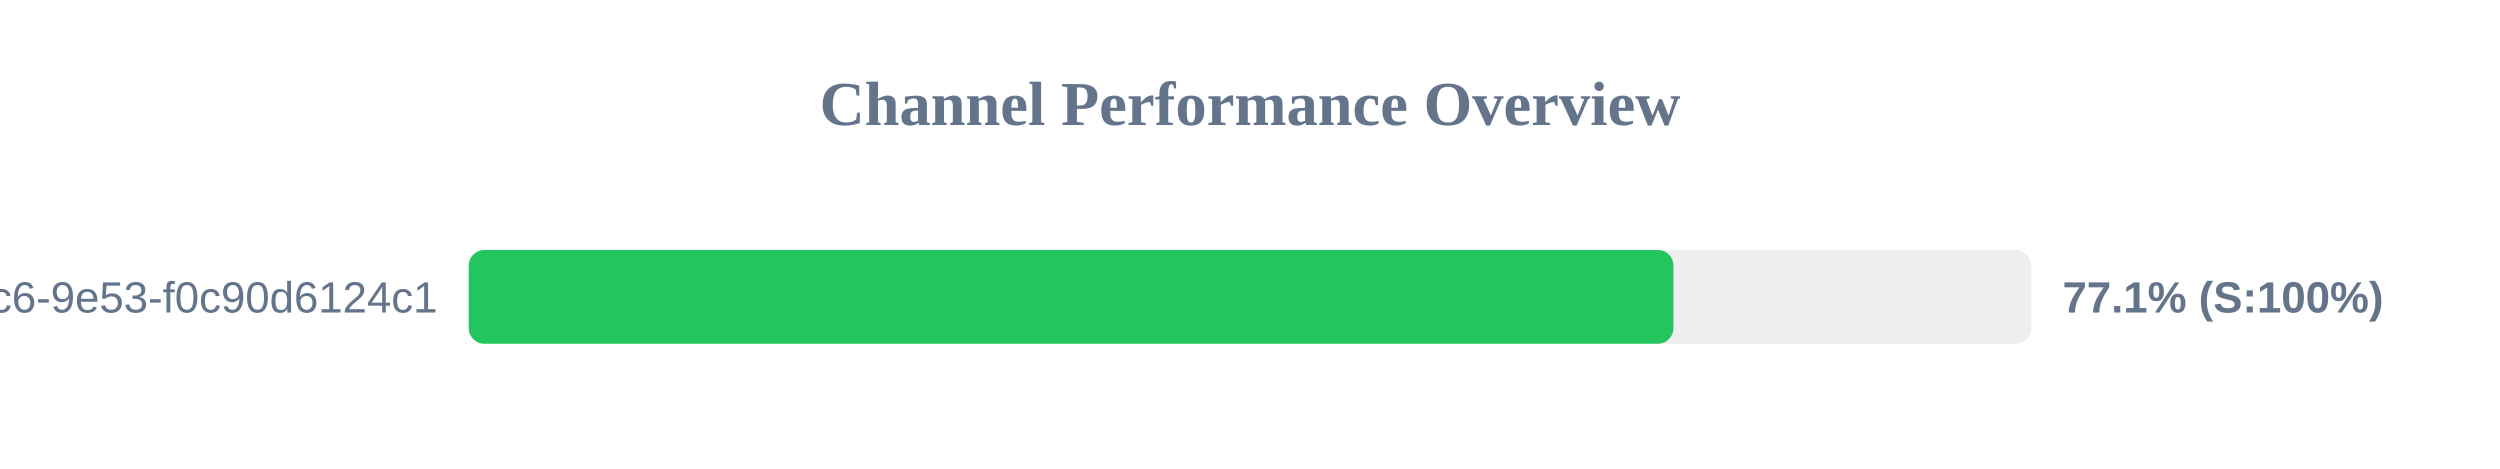
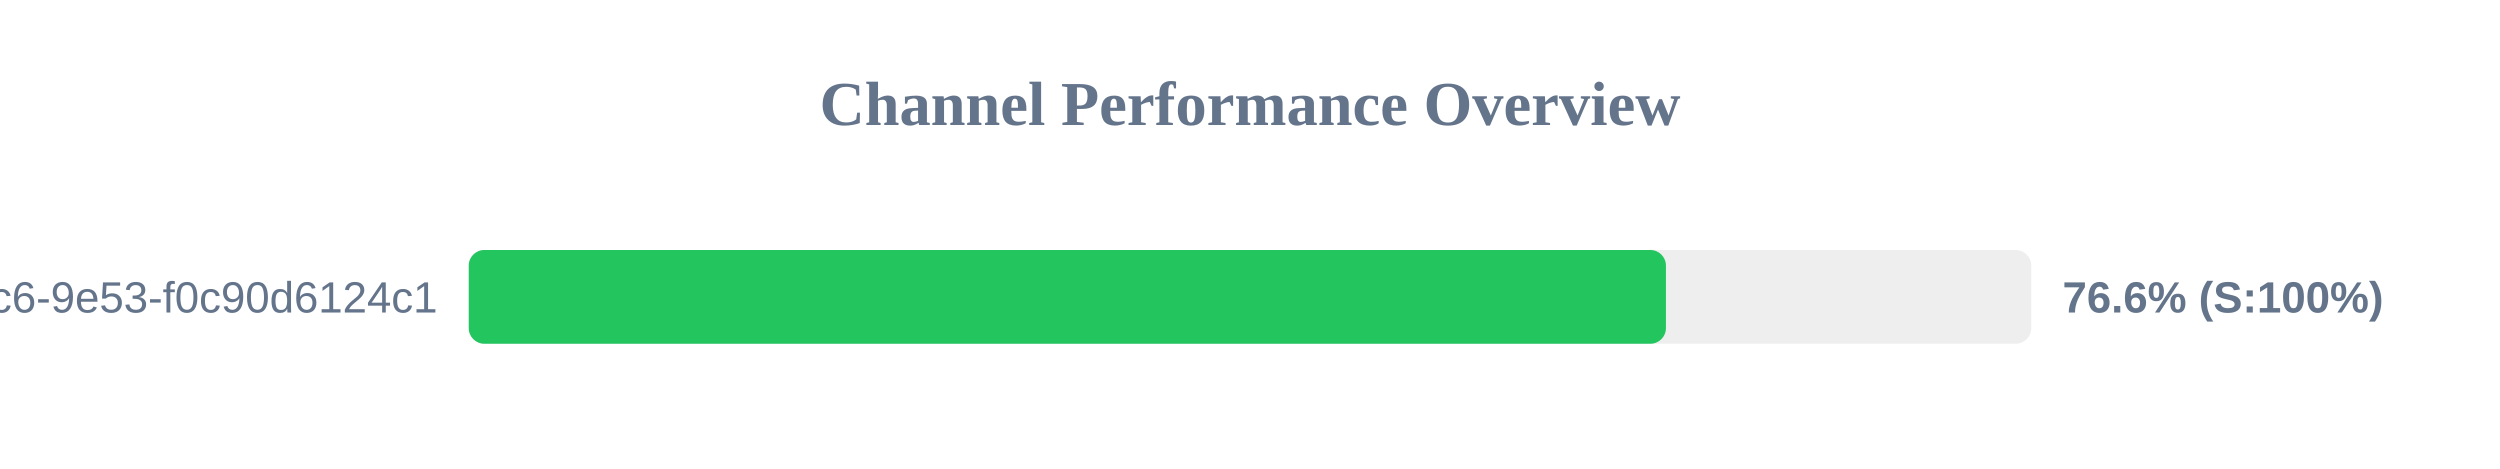
<svg xmlns="http://www.w3.org/2000/svg" width="800" height="150" version="1.1">
  <style>
        .row { font: 14px Arial; fill: #64748b; }
        .score { font: bold 14px Arial; fill: #64748b; }
    </style>
  <text x="400" y="40" text-anchor="middle" font-size="20px" font-weight="bold" fill="#64748b">Channel Performance Overview</text>
  <rect x="150" y="80" width="500" height="30" fill="#eee" rx="5" />
-   <rect x="150" y="80" width="385.5" height="30" fill="#22c55e" rx="5" />
+   <rect x="150" y="80" width="383.1" height="30" fill="#22c55e" rx="5" />
  <text x="140" y="100" text-anchor="end" class="row">?uuid=4685eb2a-5ddb-4dc6-9e53-f0c90d6124c1</text>
-   <text x="660" y="100" text-anchor="start" class="score">77.1% (S:100%)</text>
+   <text x="660" y="100" text-anchor="start" class="score">76.6% (S:100%)</text>
</svg>
